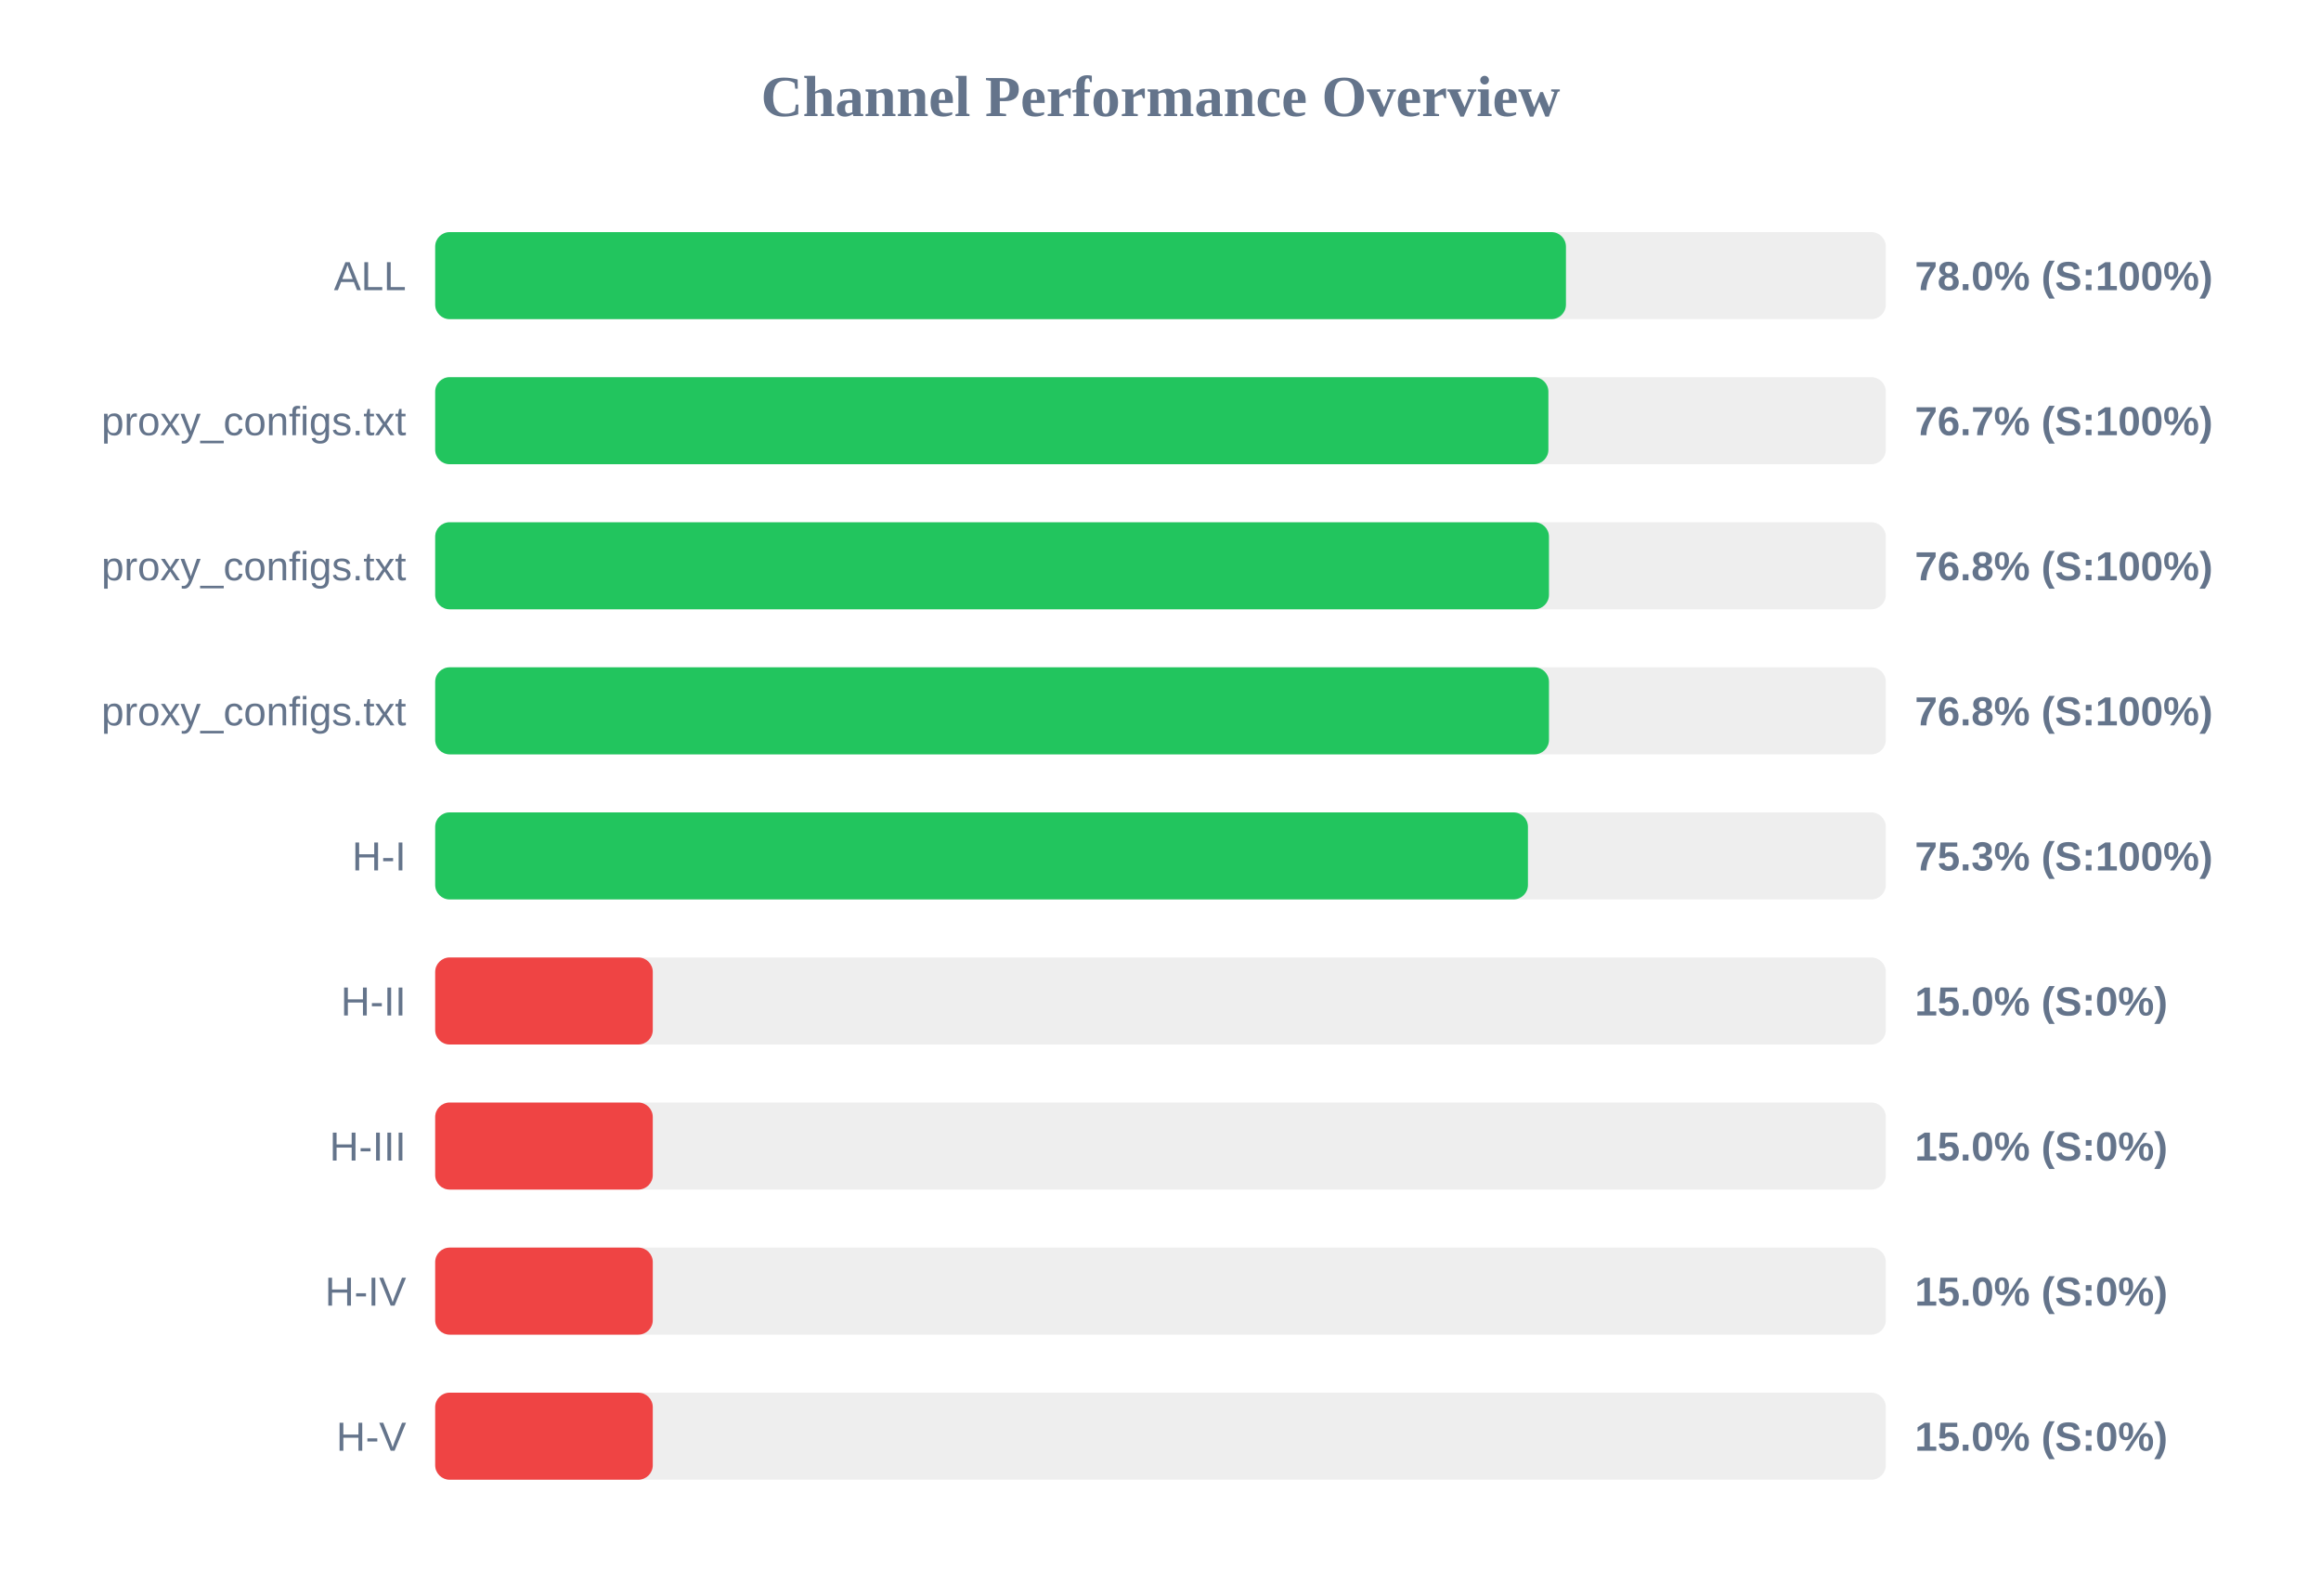
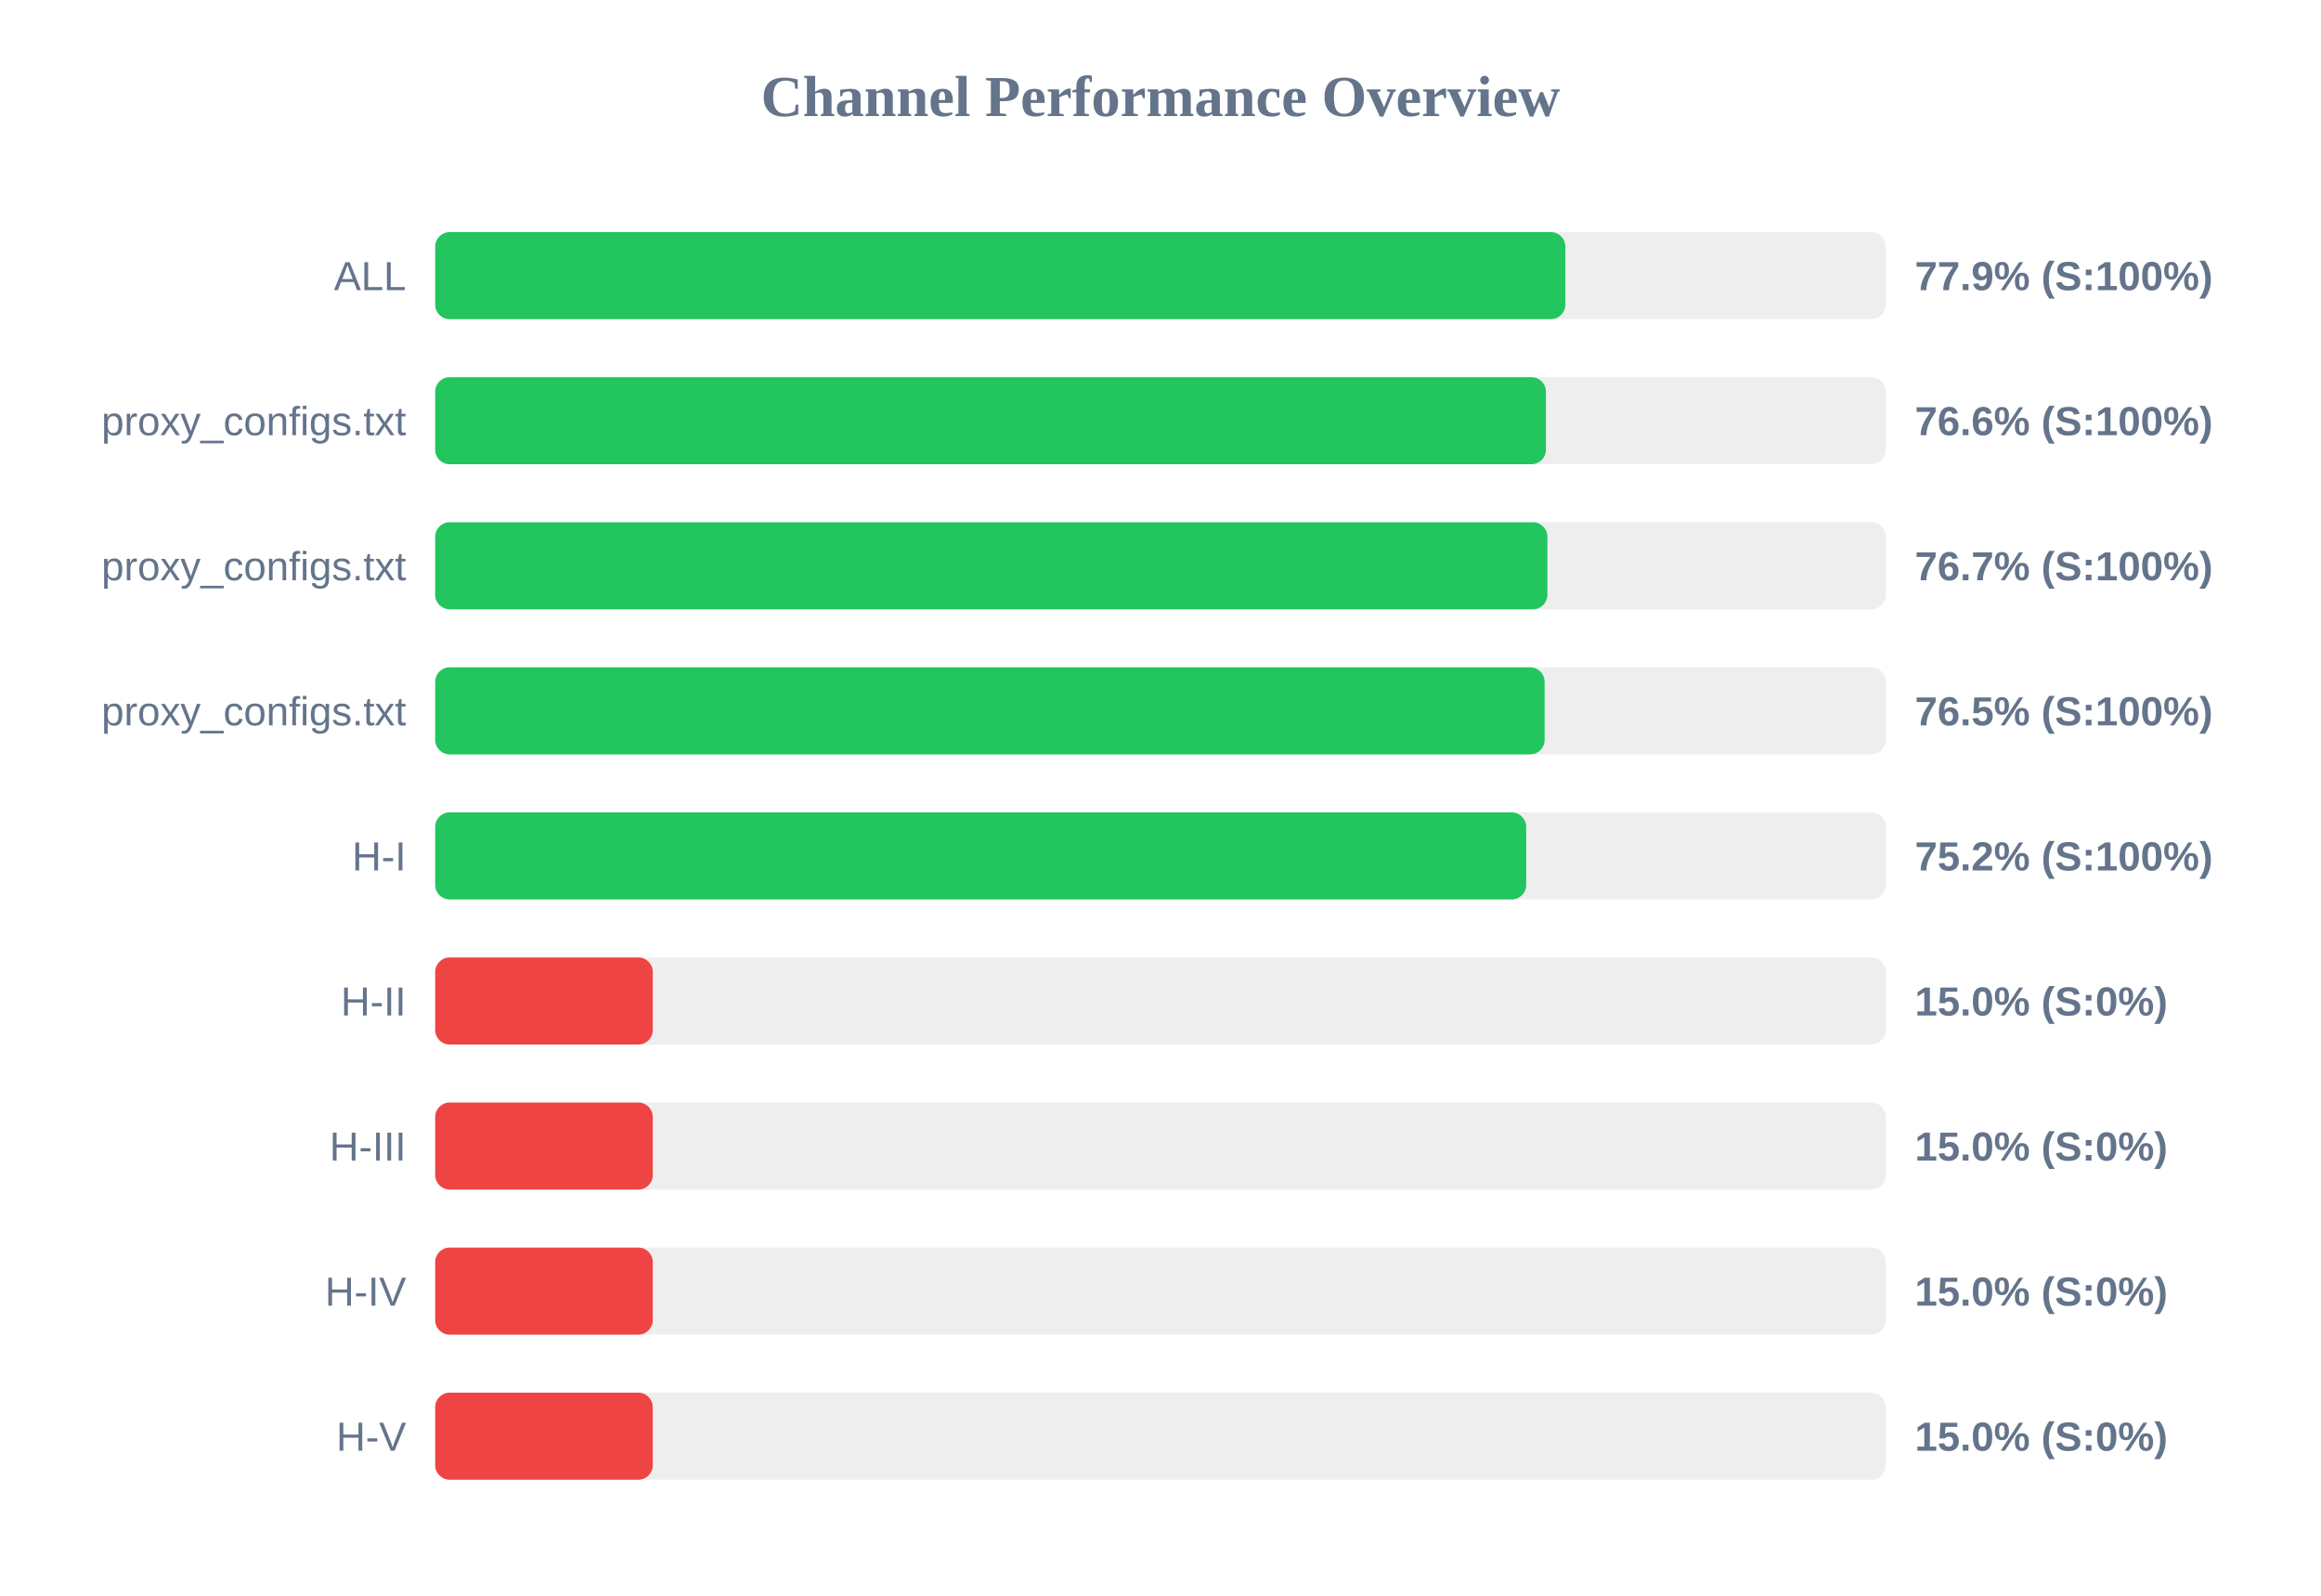
<svg xmlns="http://www.w3.org/2000/svg" width="800" height="550" version="1.1">
  <style>
        .row { font: 14px Arial; fill: #64748b; }
        .score { font: bold 14px Arial; fill: #64748b; }
    </style>
  <text x="400" y="40" text-anchor="middle" font-size="20px" font-weight="bold" fill="#64748b">Channel Performance Overview</text>
  <rect x="150" y="80" width="500" height="30" fill="#eee" rx="5" />
-   <rect x="150" y="80" width="389.75" height="30" fill="#22c55e" rx="5" />
+   <rect x="150" y="80" width="389.55" height="30" fill="#22c55e" rx="5" />
  <text x="140" y="100" text-anchor="end" class="row">ALL</text>
-   <text x="660" y="100" text-anchor="start" class="score">78.0% (S:100%)</text>
+   <text x="660" y="100" text-anchor="start" class="score">77.9% (S:100%)</text>
  <rect x="150" y="130" width="500" height="30" fill="#eee" rx="5" />
-   <rect x="150" y="130" width="383.7" height="30" fill="#22c55e" rx="5" />
+   <rect x="150" y="130" width="382.85" height="30" fill="#22c55e" rx="5" />
  <text x="140" y="150" text-anchor="end" class="row">proxy_configs.txt</text>
-   <text x="660" y="150" text-anchor="start" class="score">76.7% (S:100%)</text>
+   <text x="660" y="150" text-anchor="start" class="score">76.6% (S:100%)</text>
  <rect x="150" y="180" width="500" height="30" fill="#eee" rx="5" />
-   <rect x="150" y="180" width="383.9" height="30" fill="#22c55e" rx="5" />
+   <rect x="150" y="180" width="383.35" height="30" fill="#22c55e" rx="5" />
  <text x="140" y="200" text-anchor="end" class="row">proxy_configs.txt</text>
-   <text x="660" y="200" text-anchor="start" class="score">76.8% (S:100%)</text>
+   <text x="660" y="200" text-anchor="start" class="score">76.7% (S:100%)</text>
  <rect x="150" y="230" width="500" height="30" fill="#eee" rx="5" />
-   <rect x="150" y="230" width="383.9" height="30" fill="#22c55e" rx="5" />
+   <rect x="150" y="230" width="382.4" height="30" fill="#22c55e" rx="5" />
  <text x="140" y="250" text-anchor="end" class="row">proxy_configs.txt</text>
-   <text x="660" y="250" text-anchor="start" class="score">76.8% (S:100%)</text>
+   <text x="660" y="250" text-anchor="start" class="score">76.5% (S:100%)</text>
  <rect x="150" y="280" width="500" height="30" fill="#eee" rx="5" />
-   <rect x="150" y="280" width="376.65" height="30" fill="#22c55e" rx="5" />
+   <rect x="150" y="280" width="376.05" height="30" fill="#22c55e" rx="5" />
  <text x="140" y="300" text-anchor="end" class="row">H-I</text>
-   <text x="660" y="300" text-anchor="start" class="score">75.3% (S:100%)</text>
+   <text x="660" y="300" text-anchor="start" class="score">75.2% (S:100%)</text>
  <rect x="150" y="330" width="500" height="30" fill="#eee" rx="5" />
  <rect x="150" y="330" width="75.0" height="30" fill="#ef4444" rx="5" />
  <text x="140" y="350" text-anchor="end" class="row">H-II</text>
  <text x="660" y="350" text-anchor="start" class="score">15.0% (S:0%)</text>
  <rect x="150" y="380" width="500" height="30" fill="#eee" rx="5" />
  <rect x="150" y="380" width="75.0" height="30" fill="#ef4444" rx="5" />
  <text x="140" y="400" text-anchor="end" class="row">H-III</text>
  <text x="660" y="400" text-anchor="start" class="score">15.0% (S:0%)</text>
  <rect x="150" y="430" width="500" height="30" fill="#eee" rx="5" />
  <rect x="150" y="430" width="75.0" height="30" fill="#ef4444" rx="5" />
  <text x="140" y="450" text-anchor="end" class="row">H-IV</text>
  <text x="660" y="450" text-anchor="start" class="score">15.0% (S:0%)</text>
  <rect x="150" y="480" width="500" height="30" fill="#eee" rx="5" />
  <rect x="150" y="480" width="75.0" height="30" fill="#ef4444" rx="5" />
  <text x="140" y="500" text-anchor="end" class="row">H-V</text>
  <text x="660" y="500" text-anchor="start" class="score">15.0% (S:0%)</text>
</svg>
